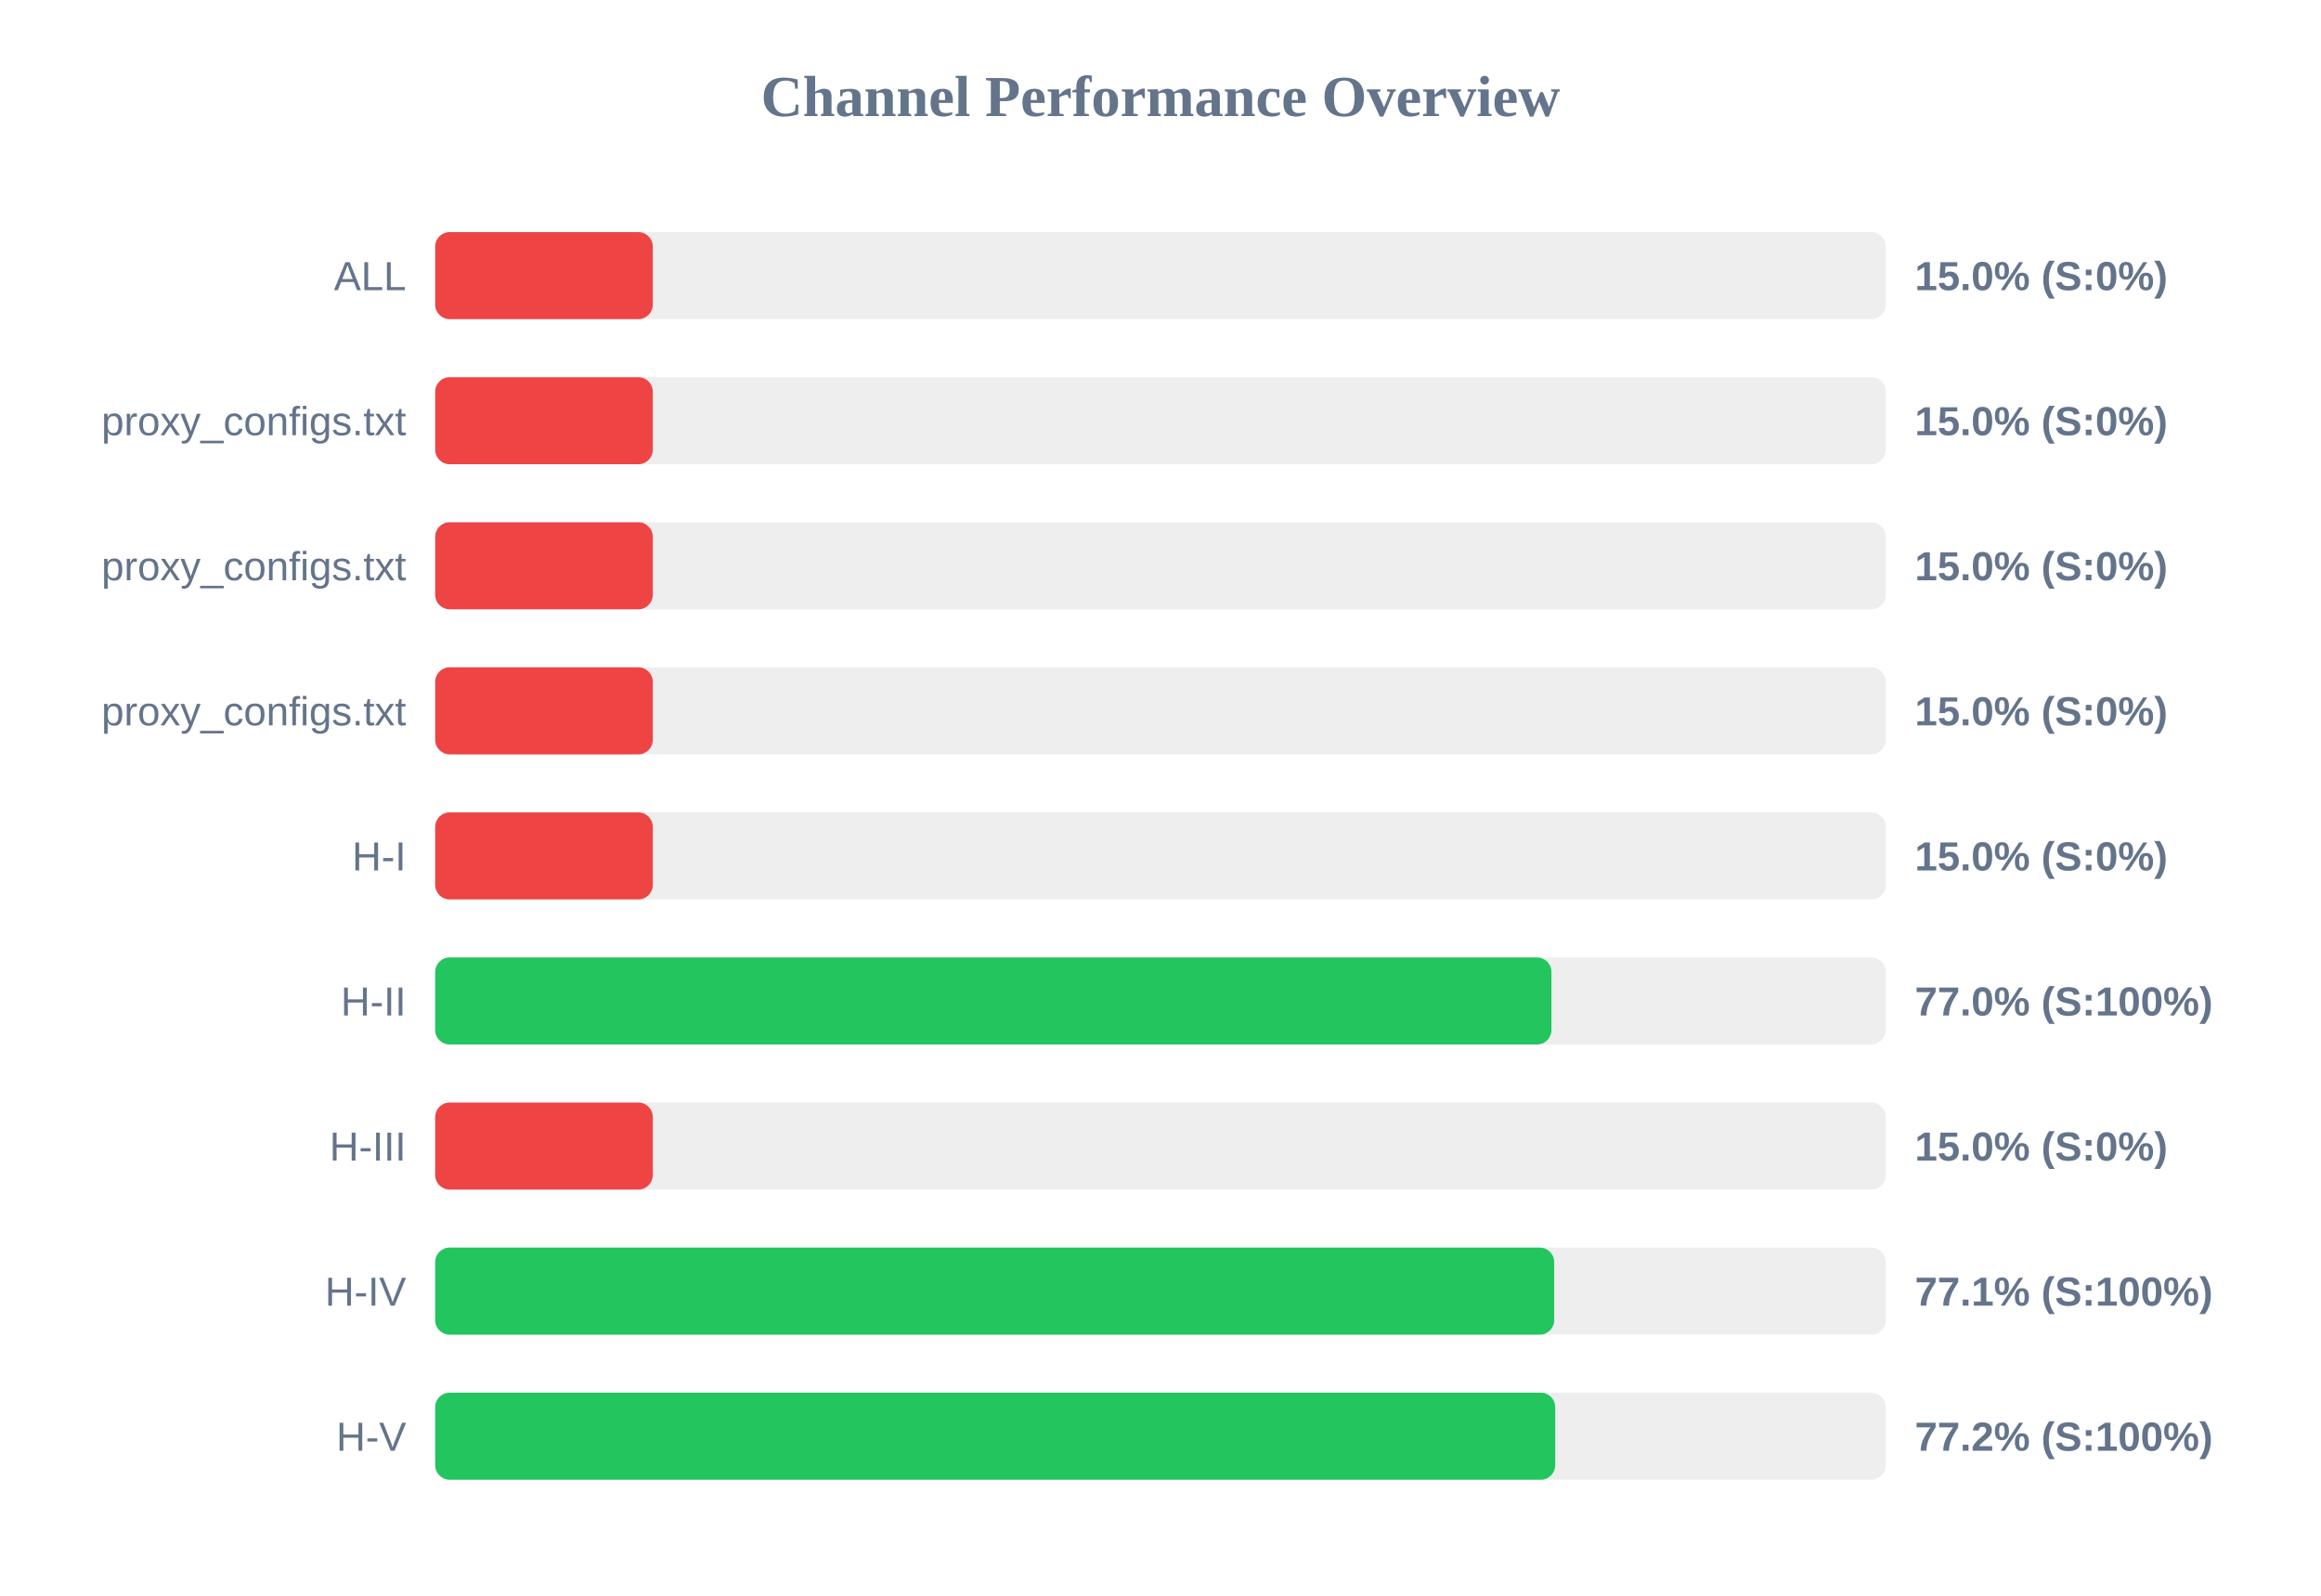
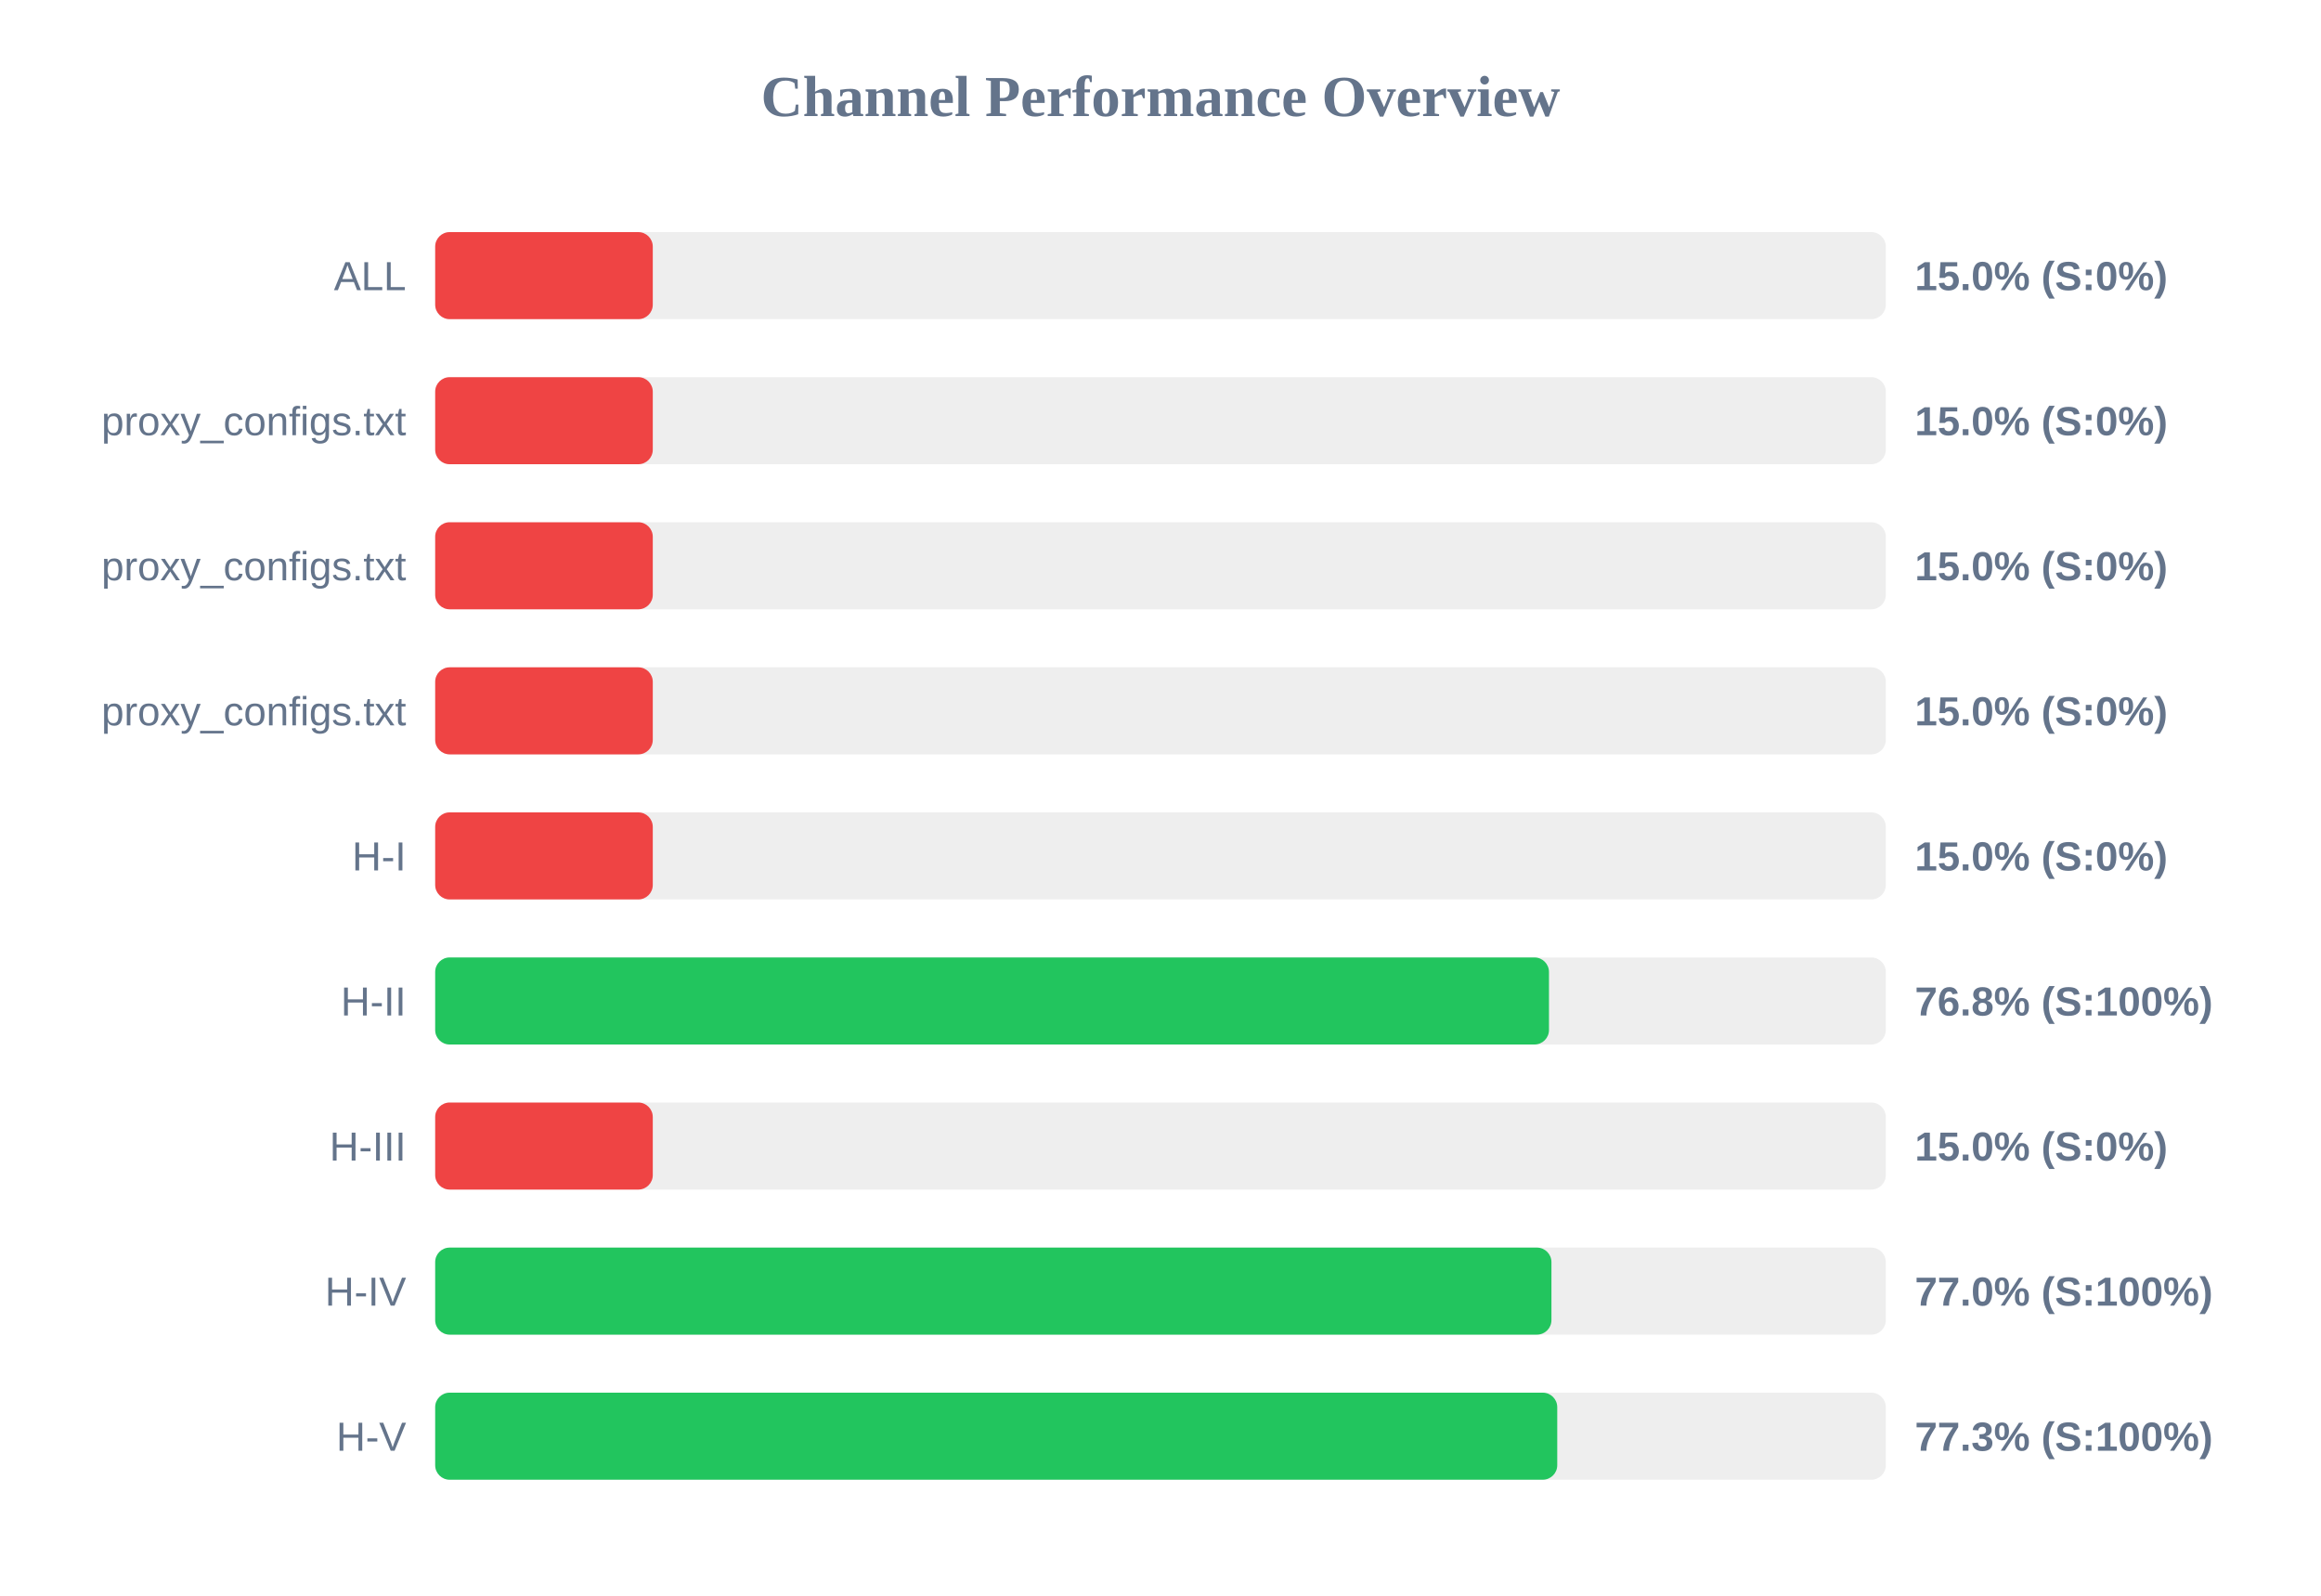
<svg xmlns="http://www.w3.org/2000/svg" width="800" height="550" version="1.1">
  <style>
        .row { font: 14px Arial; fill: #64748b; }
        .score { font: bold 14px Arial; fill: #64748b; }
    </style>
  <text x="400" y="40" text-anchor="middle" font-size="20px" font-weight="bold" fill="#64748b">Channel Performance Overview</text>
  <rect x="150" y="80" width="500" height="30" fill="#eee" rx="5" />
  <rect x="150" y="80" width="75.0" height="30" fill="#ef4444" rx="5" />
  <text x="140" y="100" text-anchor="end" class="row">ALL</text>
  <text x="660" y="100" text-anchor="start" class="score">15.0% (S:0%)</text>
  <rect x="150" y="130" width="500" height="30" fill="#eee" rx="5" />
  <rect x="150" y="130" width="75.0" height="30" fill="#ef4444" rx="5" />
  <text x="140" y="150" text-anchor="end" class="row">proxy_configs.txt</text>
  <text x="660" y="150" text-anchor="start" class="score">15.0% (S:0%)</text>
  <rect x="150" y="180" width="500" height="30" fill="#eee" rx="5" />
  <rect x="150" y="180" width="75.0" height="30" fill="#ef4444" rx="5" />
  <text x="140" y="200" text-anchor="end" class="row">proxy_configs.txt</text>
  <text x="660" y="200" text-anchor="start" class="score">15.0% (S:0%)</text>
  <rect x="150" y="230" width="500" height="30" fill="#eee" rx="5" />
  <rect x="150" y="230" width="75.0" height="30" fill="#ef4444" rx="5" />
  <text x="140" y="250" text-anchor="end" class="row">proxy_configs.txt</text>
  <text x="660" y="250" text-anchor="start" class="score">15.0% (S:0%)</text>
  <rect x="150" y="280" width="500" height="30" fill="#eee" rx="5" />
  <rect x="150" y="280" width="75.0" height="30" fill="#ef4444" rx="5" />
  <text x="140" y="300" text-anchor="end" class="row">H-I</text>
  <text x="660" y="300" text-anchor="start" class="score">15.0% (S:0%)</text>
  <rect x="150" y="330" width="500" height="30" fill="#eee" rx="5" />
-   <rect x="150" y="330" width="384.75" height="30" fill="#22c55e" rx="5" />
+   <rect x="150" y="330" width="383.9" height="30" fill="#22c55e" rx="5" />
  <text x="140" y="350" text-anchor="end" class="row">H-II</text>
-   <text x="660" y="350" text-anchor="start" class="score">77.0% (S:100%)</text>
+   <text x="660" y="350" text-anchor="start" class="score">76.8% (S:100%)</text>
  <rect x="150" y="380" width="500" height="30" fill="#eee" rx="5" />
  <rect x="150" y="380" width="75.0" height="30" fill="#ef4444" rx="5" />
  <text x="140" y="400" text-anchor="end" class="row">H-III</text>
  <text x="660" y="400" text-anchor="start" class="score">15.0% (S:0%)</text>
  <rect x="150" y="430" width="500" height="30" fill="#eee" rx="5" />
-   <rect x="150" y="430" width="385.7" height="30" fill="#22c55e" rx="5" />
+   <rect x="150" y="430" width="384.75" height="30" fill="#22c55e" rx="5" />
  <text x="140" y="450" text-anchor="end" class="row">H-IV</text>
-   <text x="660" y="450" text-anchor="start" class="score">77.1% (S:100%)</text>
+   <text x="660" y="450" text-anchor="start" class="score">77.0% (S:100%)</text>
  <rect x="150" y="480" width="500" height="30" fill="#eee" rx="5" />
-   <rect x="150" y="480" width="386.05" height="30" fill="#22c55e" rx="5" />
+   <rect x="150" y="480" width="386.75" height="30" fill="#22c55e" rx="5" />
  <text x="140" y="500" text-anchor="end" class="row">H-V</text>
-   <text x="660" y="500" text-anchor="start" class="score">77.2% (S:100%)</text>
+   <text x="660" y="500" text-anchor="start" class="score">77.3% (S:100%)</text>
</svg>
